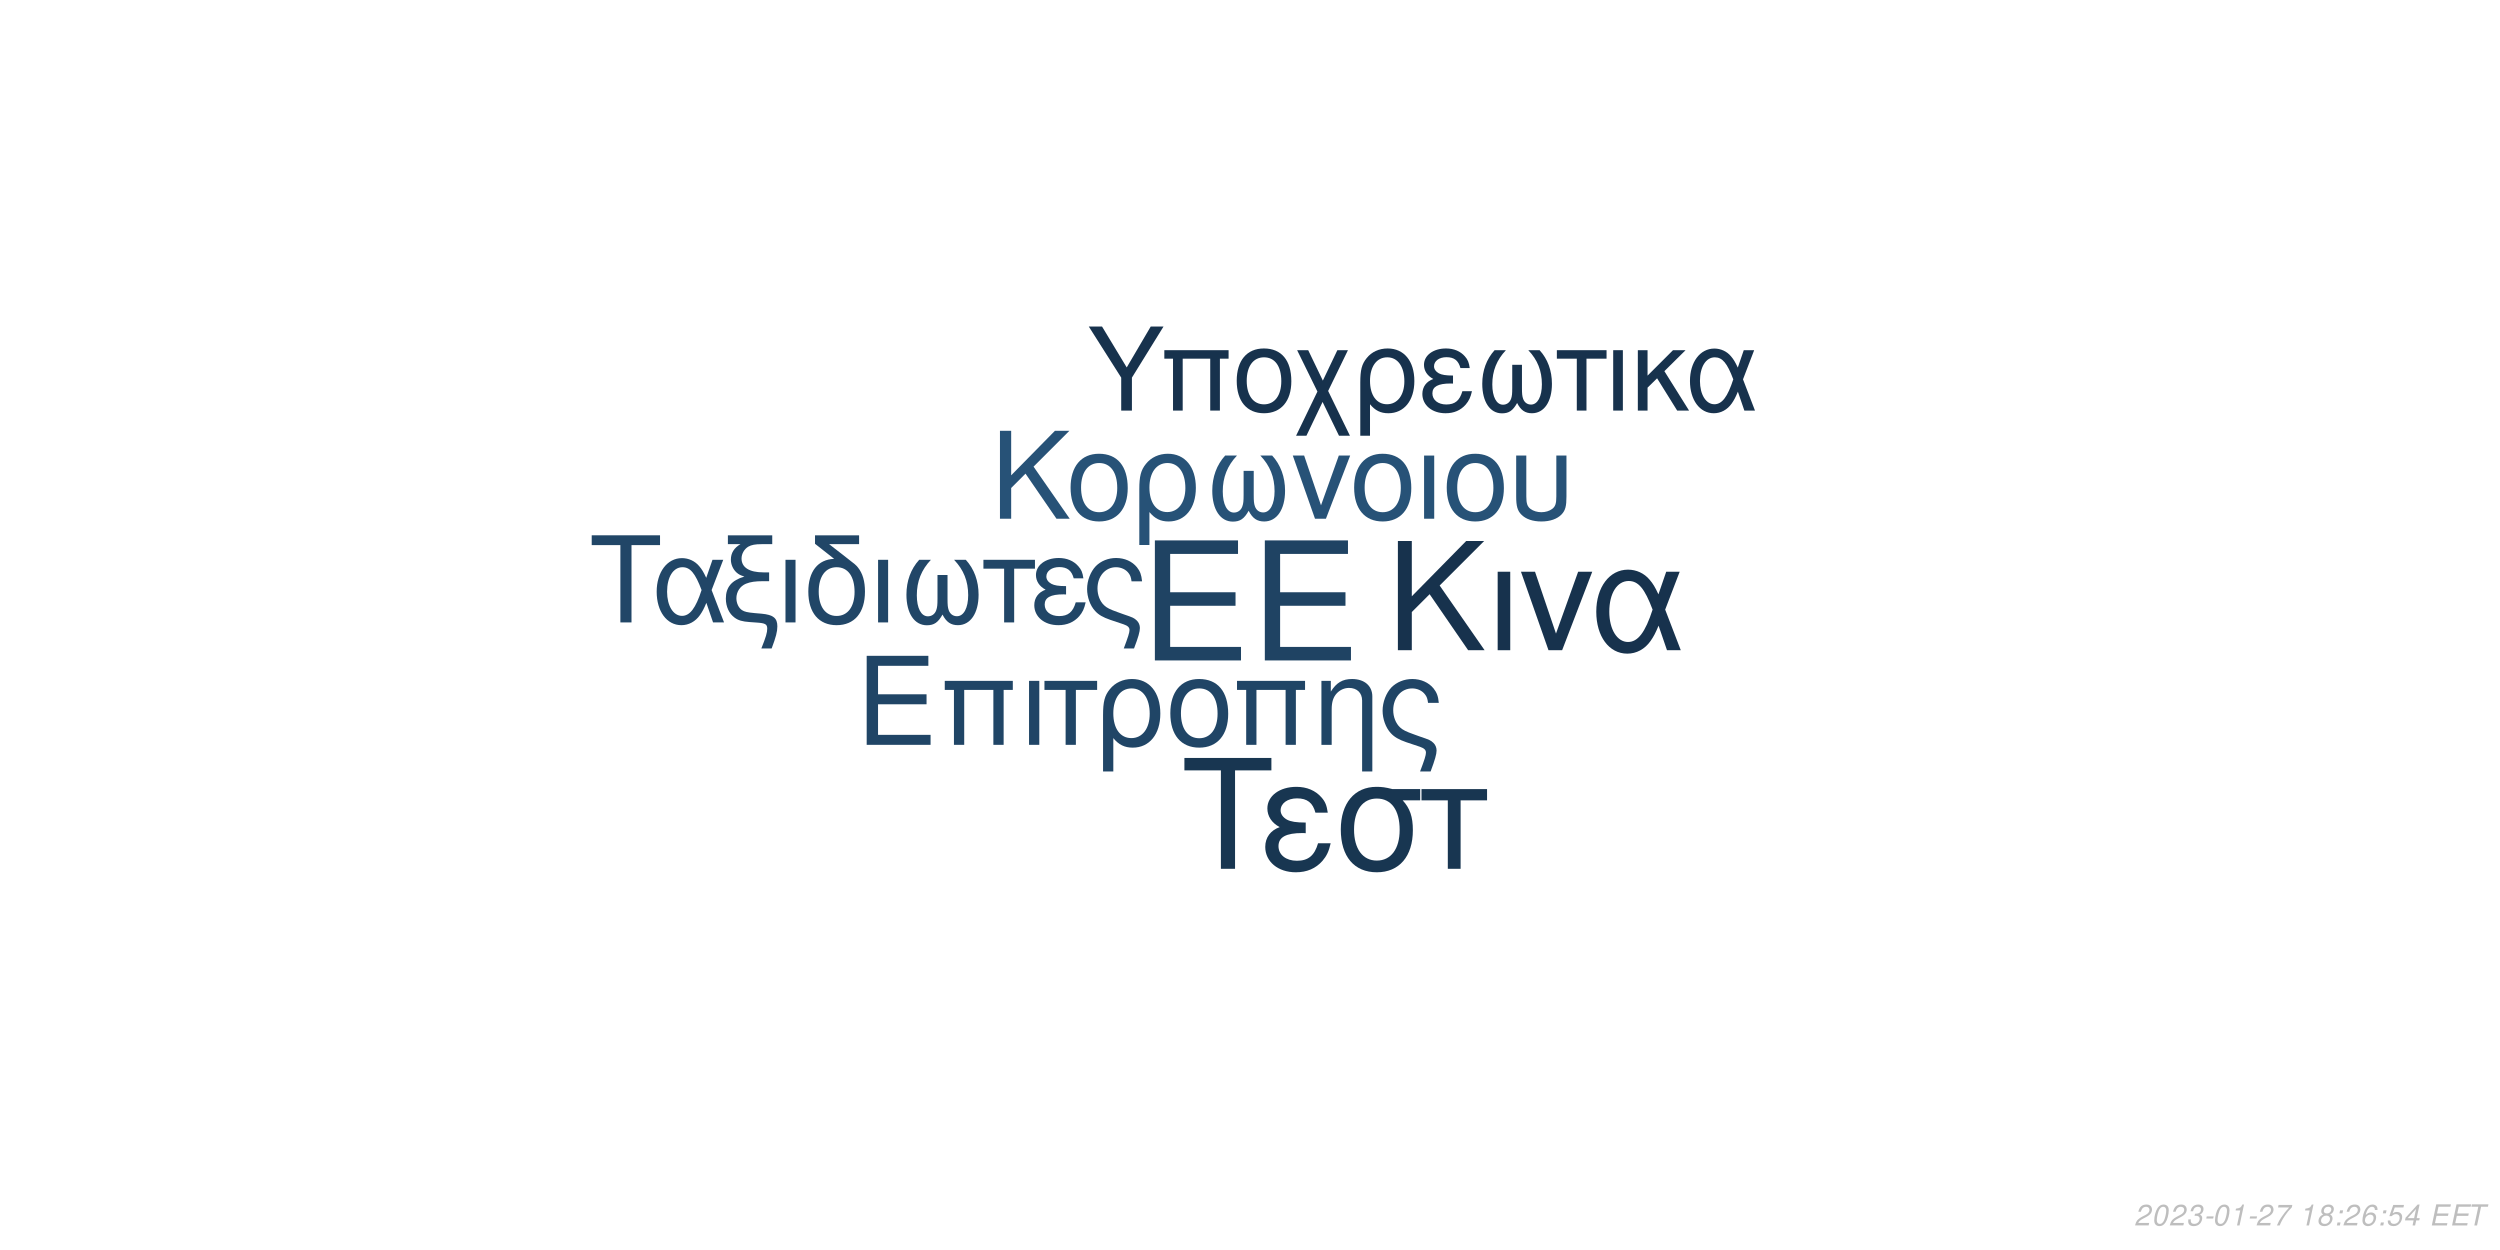
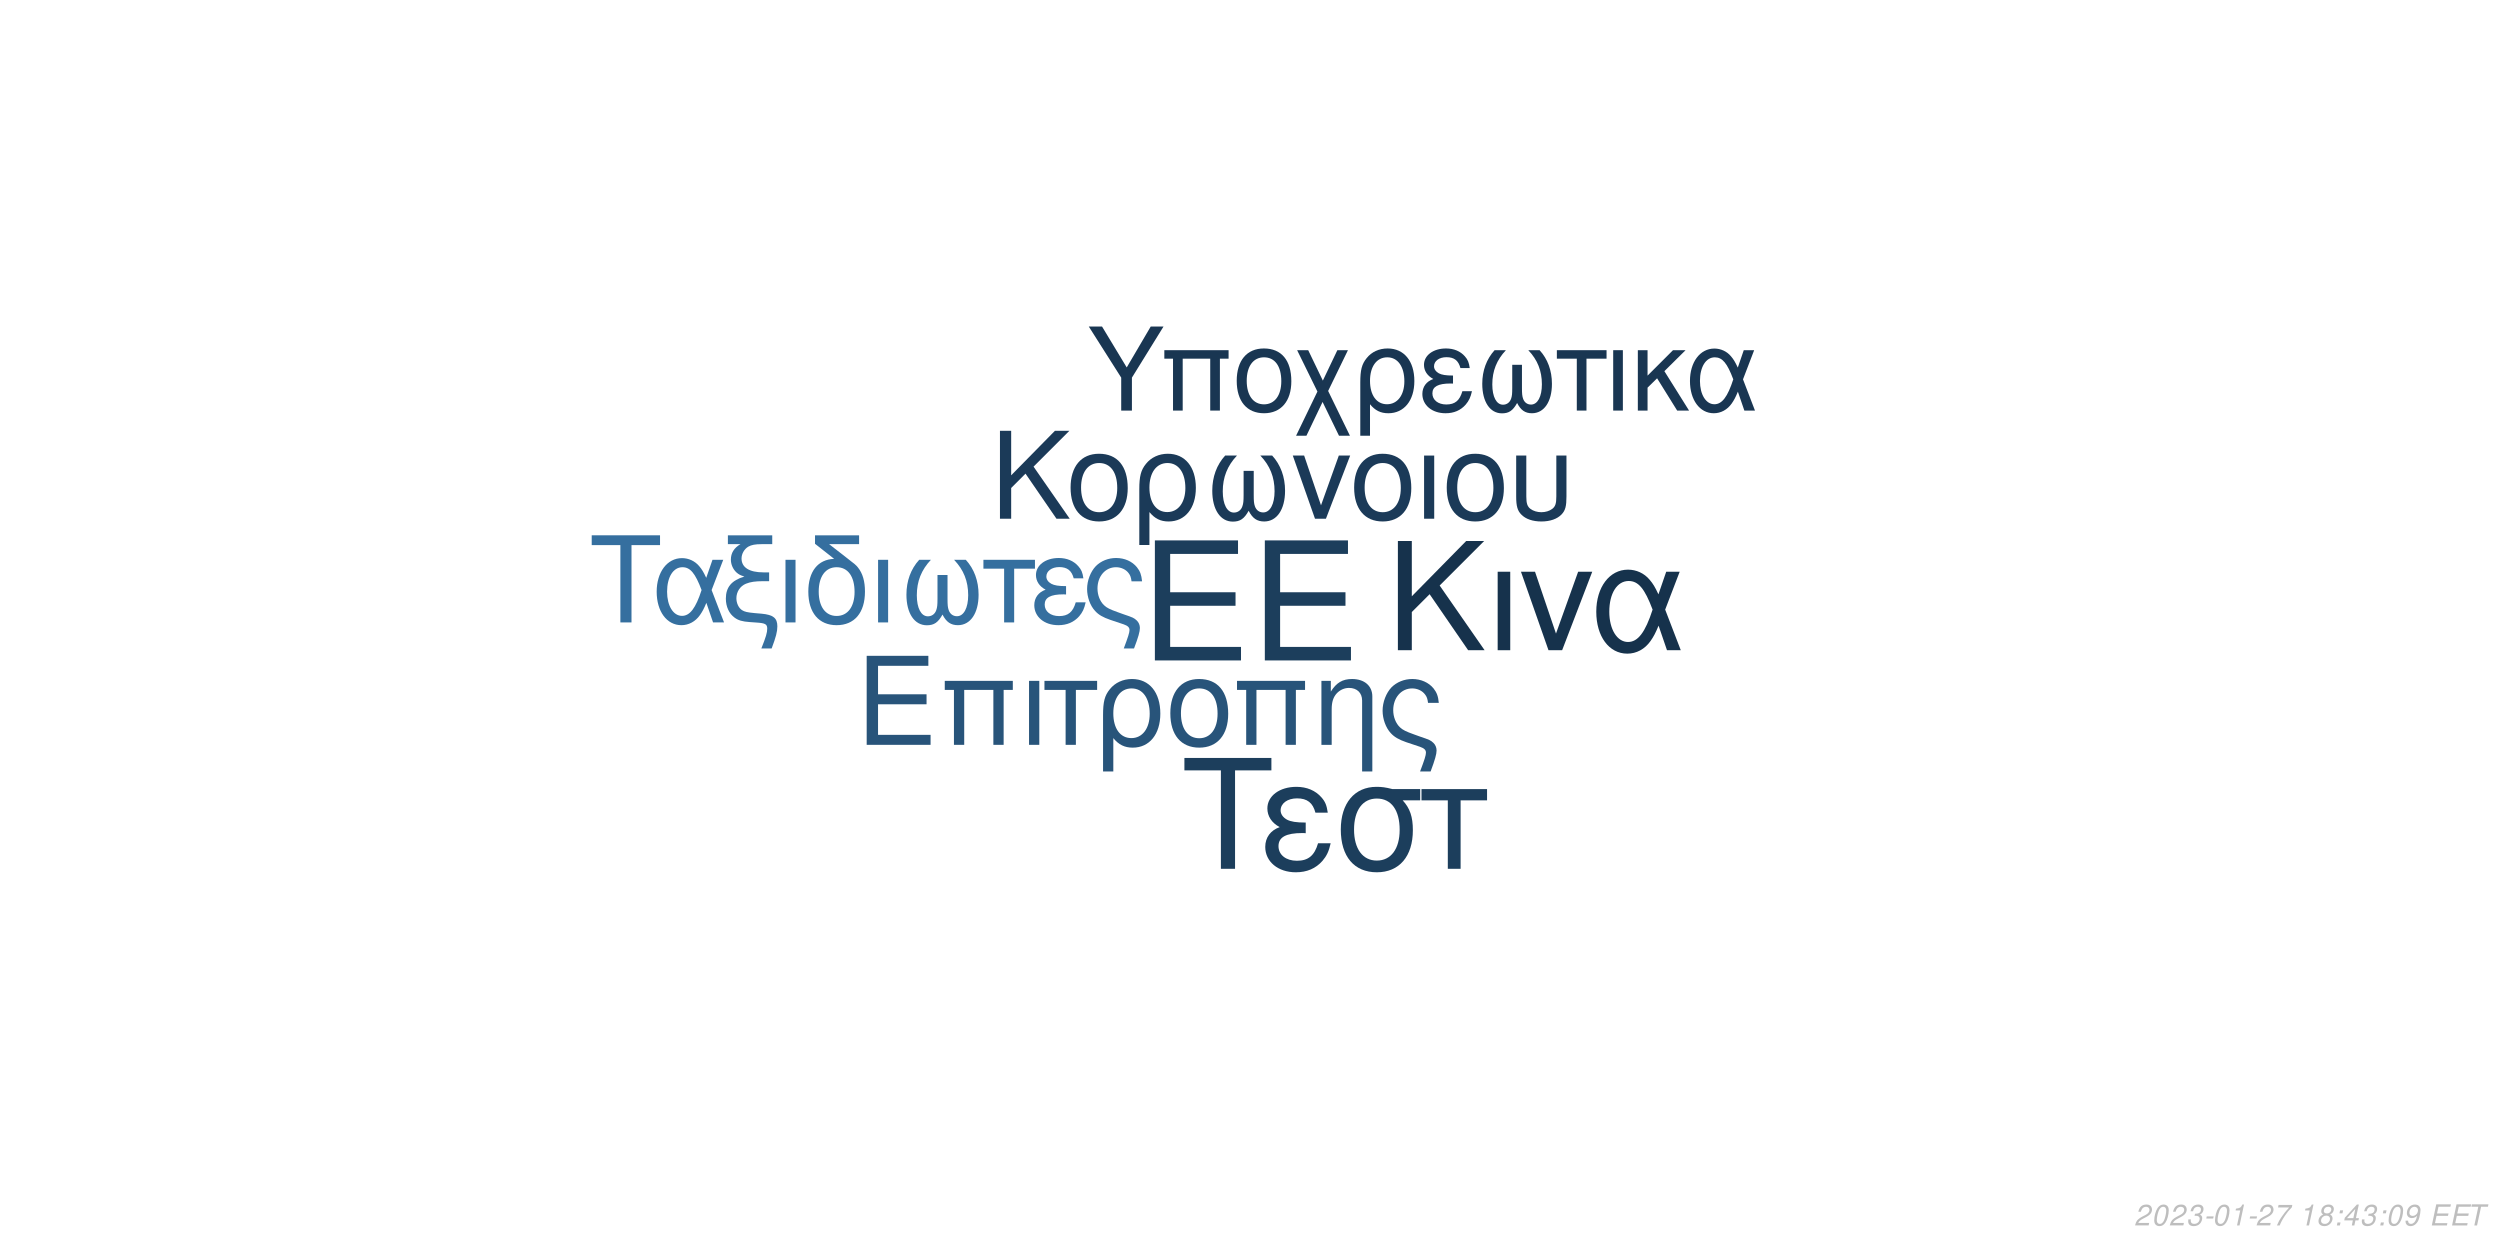
<svg xmlns="http://www.w3.org/2000/svg" xmlns:xlink="http://www.w3.org/1999/xlink" width="864pt" height="432pt" viewBox="0 0 864 432" version="1.1">
  <defs>
    <g>
      <symbol overflow="visible" id="glyph0-0">
        <path style="stroke:none;" d="" />
      </symbol>
      <symbol overflow="visible" id="glyph0-1">
        <path style="stroke:none;" d="M 10.406 -18.891 L 33 -18.891 L 33 -23.562 L 10.406 -23.562 L 10.406 -36.812 L 33.859 -36.812 L 33.859 -41.484 L 5.125 -41.484 L 5.125 0 L 34.891 0 L 34.891 -4.672 L 10.406 -4.672 Z M 10.406 -18.891 " />
      </symbol>
      <symbol overflow="visible" id="glyph1-0">
        <path style="stroke:none;" d="" />
      </symbol>
      <symbol overflow="visible" id="glyph1-1">
        <path style="stroke:none;" d="M 7.719 -14.016 L 24.484 -14.016 L 24.484 -17.469 L 7.719 -17.469 L 7.719 -27.312 L 25.109 -27.312 L 25.109 -30.766 L 3.797 -30.766 L 3.797 0 L 25.875 0 L 25.875 -3.453 L 7.719 -3.453 Z M 7.719 -14.016 " />
      </symbol>
      <symbol overflow="visible" id="glyph1-2">
        <path style="stroke:none;" d="M 26.297 -22.109 L 2.781 -22.109 L 2.781 -18.984 L 5.953 -18.984 L 5.953 0 L 9.5 0 L 9.5 -18.984 L 19.578 -18.984 L 19.578 0 L 23.125 0 L 23.125 -18.984 L 26.297 -18.984 Z M 26.297 -22.109 " />
      </symbol>
      <symbol overflow="visible" id="glyph1-3">
        <path style="stroke:none;" d="M 2.906 0 L 6.453 0 L 6.453 -22.109 L 2.906 -22.109 Z M 2.906 0 " />
      </symbol>
      <symbol overflow="visible" id="glyph1-4">
        <path style="stroke:none;" d="M 6.547 0 L 10.094 0 L 10.094 -18.984 L 17.438 -18.984 L 17.438 -22.109 L -0.766 -22.109 L -0.766 -18.984 L 6.547 -18.984 Z M 6.547 0 " />
      </symbol>
      <symbol overflow="visible" id="glyph1-5">
        <path style="stroke:none;" d="M 2.484 9.203 L 6.031 9.203 L 6.031 -2.328 C 7.891 -0.047 9.922 0.969 12.75 0.969 C 18.531 0.969 22.281 -3.672 22.281 -10.797 C 22.281 -18.141 18.484 -22.75 12.484 -22.75 C 9.375 -22.75 6.625 -21.484 4.812 -19.203 C 3.031 -17.016 2.484 -14.891 2.484 -10.25 Z M 12.359 -19.5 C 16.203 -19.5 18.609 -16.125 18.609 -10.719 C 18.609 -5.656 16.078 -2.328 12.281 -2.328 C 8.438 -2.328 6.031 -5.609 6.031 -10.891 C 6.031 -16.156 8.484 -19.5 12.359 -19.5 Z M 12.359 -19.5 " />
      </symbol>
      <symbol overflow="visible" id="glyph1-6">
        <path style="stroke:none;" d="M 11.688 -22.75 C 5.438 -22.75 1.734 -18.312 1.734 -10.891 C 1.734 -3.422 5.438 0.969 11.734 0.969 C 17.984 0.969 21.734 -3.453 21.734 -10.719 C 21.734 -18.406 18.109 -22.75 11.688 -22.75 Z M 11.734 -19.5 C 15.703 -19.5 18.062 -16.25 18.062 -10.766 C 18.062 -5.531 15.609 -2.281 11.734 -2.281 C 7.812 -2.281 5.406 -5.531 5.406 -10.891 C 5.406 -16.25 7.812 -19.5 11.734 -19.5 Z M 11.734 -19.5 " />
      </symbol>
      <symbol overflow="visible" id="glyph1-7">
        <path style="stroke:none;" d="M 2.953 -22.109 L 2.953 0 L 6.5 0 L 6.5 -12.203 C 6.5 -14.859 7.047 -16.5 8.312 -17.859 C 9.453 -19.031 10.938 -19.672 12.484 -19.672 C 15.234 -19.672 17.016 -17.984 17.016 -15.312 L 17.016 9.203 L 20.547 9.203 L 20.547 -16.719 C 20.547 -20.391 17.812 -22.75 13.547 -22.75 C 10.25 -22.75 8.141 -21.484 6.203 -18.406 L 6.203 -22.109 Z M 2.953 -22.109 " />
      </symbol>
      <symbol overflow="visible" id="glyph1-8">
        <path style="stroke:none;" d="M 17.688 9.203 C 19.203 5.188 19.75 3.203 19.75 1.938 C 19.75 0.922 19.328 -0.047 18.656 -0.672 C 17.641 -1.609 17.469 -1.688 13.891 -2.906 L 11.984 -3.594 C 9.156 -4.594 8.062 -5.156 7.125 -6.031 C 5.656 -7.391 4.766 -9.672 4.766 -11.984 C 4.766 -16.297 7.547 -19.5 11.312 -19.5 C 13.125 -19.5 14.812 -18.703 15.781 -17.391 C 16.375 -16.625 16.625 -15.906 16.797 -14.516 L 20.516 -14.516 C 20.297 -16.844 19.828 -18.062 18.703 -19.5 C 17.016 -21.562 14.344 -22.75 11.359 -22.75 C 8.562 -22.75 6 -21.688 4.172 -19.875 C 2.328 -17.938 1.094 -14.766 1.094 -11.812 C 1.094 -8.953 2.188 -5.906 3.922 -4.047 C 5.156 -2.703 6.672 -1.812 9.25 -0.922 L 14.016 0.672 C 15.484 1.188 16.078 1.766 16.078 2.703 C 16.078 3.594 15.578 5.188 14.047 9.203 Z M 17.688 9.203 " />
      </symbol>
      <symbol overflow="visible" id="glyph2-0">
        <path style="stroke:none;" d="" />
      </symbol>
      <symbol overflow="visible" id="glyph2-1">
        <path style="stroke:none;" d="M 8.906 -13.203 L 15.062 -19.359 L 28.375 0 L 34.062 0 L 18.531 -22.359 L 33.906 -37.734 L 27.688 -37.734 L 8.906 -18.641 L 8.906 -37.734 L 4.094 -37.734 L 4.094 0 L 8.906 0 Z M 8.906 -13.203 " />
      </symbol>
      <symbol overflow="visible" id="glyph2-2">
        <path style="stroke:none;" d="M 3.578 0 L 7.922 0 L 7.922 -27.125 L 3.578 -27.125 Z M 3.578 0 " />
      </symbol>
      <symbol overflow="visible" id="glyph2-3">
        <path style="stroke:none;" d="M 14.859 0 L 25.266 -27.125 L 20.391 -27.125 L 12.734 -5.75 L 5.484 -27.125 L 0.625 -27.125 L 10.141 0 Z M 14.859 0 " />
      </symbol>
      <symbol overflow="visible" id="glyph2-4">
        <path style="stroke:none;" d="M 30.484 -27.125 L 25.828 -27.125 L 23.141 -19.312 C 21.953 -21.844 21.281 -22.984 20.078 -24.375 C 18.219 -26.609 15.484 -27.844 12.625 -27.844 C 6.219 -27.844 1.656 -21.797 1.656 -13.297 C 1.656 -4.766 6.062 1.188 12.375 1.188 C 15.531 1.188 18.422 -0.359 20.391 -3.156 C 21.484 -4.703 22.109 -5.906 23.188 -8.484 L 26.094 0 L 30.859 0 L 25.469 -14.031 Z M 21.125 -14.031 C 18.578 -6.156 16.047 -2.844 12.625 -2.844 C 8.859 -2.844 6.156 -7.203 6.156 -13.297 C 6.156 -19.672 8.859 -23.922 12.844 -23.922 C 16.203 -23.922 18.375 -21.328 21.125 -14.031 Z M 21.125 -14.031 " />
      </symbol>
      <symbol overflow="visible" id="glyph3-0">
        <path style="stroke:none;" d="" />
      </symbol>
      <symbol overflow="visible" id="glyph3-1">
        <path style="stroke:none;" d="M 7.172 -10.625 L 12.125 -15.578 L 22.828 0 L 27.406 0 L 14.906 -18 L 27.281 -30.375 L 22.281 -30.375 L 7.172 -15 L 7.172 -30.375 L 3.297 -30.375 L 3.297 0 L 7.172 0 Z M 7.172 -10.625 " />
      </symbol>
      <symbol overflow="visible" id="glyph3-2">
        <path style="stroke:none;" d="M 11.531 -22.453 C 5.375 -22.453 1.703 -18.078 1.703 -10.75 C 1.703 -3.375 5.375 0.953 11.578 0.953 C 17.75 0.953 21.453 -3.422 21.453 -10.578 C 21.453 -18.156 17.875 -22.453 11.531 -22.453 Z M 11.578 -19.25 C 15.5 -19.25 17.828 -16.031 17.828 -10.625 C 17.828 -5.453 15.406 -2.25 11.578 -2.25 C 7.703 -2.25 5.328 -5.453 5.328 -10.75 C 5.328 -16.031 7.703 -19.25 11.578 -19.25 Z M 11.578 -19.25 " />
      </symbol>
      <symbol overflow="visible" id="glyph3-3">
        <path style="stroke:none;" d="M 2.453 9.078 L 5.953 9.078 L 5.953 -2.297 C 7.797 -0.047 9.797 0.953 12.578 0.953 C 18.281 0.953 22 -3.625 22 -10.656 C 22 -17.906 18.25 -22.453 12.328 -22.453 C 9.25 -22.453 6.547 -21.203 4.75 -18.953 C 3 -16.781 2.453 -14.703 2.453 -10.125 Z M 12.203 -19.25 C 16 -19.25 18.375 -15.906 18.375 -10.578 C 18.375 -5.578 15.875 -2.297 12.125 -2.297 C 8.328 -2.297 5.953 -5.547 5.953 -10.75 C 5.953 -15.953 8.375 -19.25 12.203 -19.25 Z M 12.203 -19.25 " />
      </symbol>
      <symbol overflow="visible" id="glyph3-4">
        <path style="stroke:none;" d="M 14.5 -16.531 L 14.5 -8.203 C 14.5 -6.047 14.406 -5.25 14.078 -4.297 C 13.625 -2.922 12.5 -2.125 11.156 -2.125 C 8.797 -2.125 7.297 -4.953 7.297 -9.453 C 7.297 -14.328 8.875 -18.281 12.203 -21.828 L 8.125 -21.828 C 5.203 -18.625 3.672 -14.453 3.672 -9.672 C 3.672 -3.172 6.453 1 10.781 1 C 13.281 1 14.703 0.047 16.25 -2.75 C 17.578 -0.125 19.156 0.953 21.625 0.953 C 26 0.953 28.828 -3.203 28.828 -9.672 C 28.828 -14.453 27.281 -18.656 24.375 -21.828 L 20.281 -21.828 C 23.625 -18.328 25.203 -14.375 25.203 -9.5 C 25.203 -5.047 23.656 -2.172 21.281 -2.172 C 19.906 -2.172 18.875 -2.953 18.406 -4.297 C 18.078 -5.25 18 -6.078 18 -8.203 L 18 -16.531 Z M 14.5 -16.531 " />
      </symbol>
      <symbol overflow="visible" id="glyph3-5">
        <path style="stroke:none;" d="M 11.953 0 L 20.328 -21.828 L 16.406 -21.828 L 10.25 -4.625 L 4.422 -21.828 L 0.5 -21.828 L 8.172 0 Z M 11.953 0 " />
      </symbol>
      <symbol overflow="visible" id="glyph3-6">
        <path style="stroke:none;" d="M 2.875 0 L 6.375 0 L 6.375 -21.828 L 2.875 -21.828 Z M 2.875 0 " />
      </symbol>
      <symbol overflow="visible" id="glyph3-7">
        <path style="stroke:none;" d="M 2.703 -21.828 L 2.703 -7.703 C 2.703 -4.297 3.172 -2.75 4.5 -1.422 C 6 0.125 8.453 0.953 11.406 0.953 C 14.453 0.953 16.906 0.078 18.406 -1.5 C 19.703 -2.875 20.078 -4.328 20.078 -7.703 L 20.078 -21.828 L 16.578 -21.828 L 16.578 -7.703 C 16.578 -5.25 16.25 -4.203 15.125 -3.375 C 14.203 -2.672 12.828 -2.25 11.406 -2.25 C 10 -2.25 8.625 -2.672 7.672 -3.375 C 6.578 -4.172 6.203 -5.25 6.203 -7.703 L 6.203 -21.828 Z M 2.703 -21.828 " />
      </symbol>
      <symbol overflow="visible" id="glyph4-0">
        <path style="stroke:none;" d="" />
      </symbol>
      <symbol overflow="visible" id="glyph4-1">
        <path style="stroke:none;" d="M 14.625 -26.719 L 24.484 -26.719 L 24.484 -30.109 L 0.875 -30.109 L 0.875 -26.719 L 10.781 -26.719 L 10.781 0 L 14.625 0 Z M 14.625 -26.719 " />
      </symbol>
      <symbol overflow="visible" id="glyph4-2">
        <path style="stroke:none;" d="M 24.328 -21.641 L 20.609 -21.641 L 18.453 -15.406 C 17.516 -17.422 16.969 -18.328 16.016 -19.453 C 14.531 -21.234 12.344 -22.219 10.078 -22.219 C 4.953 -22.219 1.328 -17.391 1.328 -10.609 C 1.328 -3.797 4.828 0.953 9.875 0.953 C 12.391 0.953 14.703 -0.297 16.266 -2.516 C 17.141 -3.766 17.641 -4.703 18.5 -6.766 L 20.812 0 L 24.609 0 L 20.312 -11.188 Z M 16.844 -11.188 C 14.828 -4.922 12.797 -2.266 10.078 -2.266 C 7.062 -2.266 4.922 -5.734 4.922 -10.609 C 4.922 -15.688 7.062 -19.078 10.234 -19.078 C 12.922 -19.078 14.656 -17.016 16.844 -11.188 Z M 16.844 -11.188 " />
      </symbol>
      <symbol overflow="visible" id="glyph4-3">
        <path style="stroke:none;" d="M 1.938 -27.047 L 6.281 -27.047 C 4.094 -25.766 2.969 -24 2.969 -21.719 C 2.969 -20.078 3.672 -18.422 4.875 -17.297 C 5.656 -16.594 6.281 -16.266 7.641 -15.859 C 3.219 -14.531 1.234 -12.188 1.234 -8.219 C 1.234 -5.453 2.359 -3.016 4.25 -1.656 C 5.531 -0.703 6.938 -0.297 9.453 -0.125 L 11.859 0.047 C 14.906 0.25 15.531 0.625 15.531 2.188 C 15.531 3.516 15.078 5.078 13.5 9 L 17.062 9 C 18.547 5.031 19.031 3.219 19.031 1.359 C 19.031 -1.484 17.641 -2.641 13.594 -3.016 L 11.234 -3.219 C 8.594 -3.469 7.719 -3.672 6.812 -4.25 C 5.656 -5 4.875 -6.656 4.875 -8.344 C 4.875 -10.578 6.156 -12.547 8.172 -13.375 C 9.703 -14 11.391 -14.25 14.078 -14.25 L 16.188 -14.25 L 16.188 -17.297 L 14.203 -17.297 C 9.328 -17.297 6.656 -19 6.656 -22.094 C 6.656 -23.703 7.594 -25.359 9 -26.188 C 10.078 -26.797 11.391 -27.047 13.594 -27.047 L 17.266 -27.047 L 17.266 -30.109 L 1.938 -30.109 Z M 1.938 -27.047 " />
      </symbol>
      <symbol overflow="visible" id="glyph4-4">
        <path style="stroke:none;" d="M 2.844 0 L 6.312 0 L 6.312 -21.641 L 2.844 -21.641 Z M 2.844 0 " />
      </symbol>
      <symbol overflow="visible" id="glyph4-5">
        <path style="stroke:none;" d="M 10.656 -21.969 C 5.031 -21.766 1.734 -17.594 1.734 -10.656 C 1.734 -3.344 5.375 0.953 11.516 0.953 C 17.672 0.953 21.312 -3.344 21.312 -10.656 C 21.312 -14.203 20.531 -16.938 18.875 -19 C 18.172 -19.859 17.922 -20.078 15.031 -22.297 L 8.922 -27.047 L 19.281 -27.047 L 19.281 -30.109 L 4.047 -30.109 L 4.047 -27.172 Z M 11.516 -19.078 C 15.406 -19.078 17.719 -15.906 17.719 -10.531 C 17.719 -5.406 15.328 -2.234 11.516 -2.234 C 7.688 -2.234 5.328 -5.406 5.328 -10.656 C 5.328 -15.906 7.688 -19.078 11.516 -19.078 Z M 11.516 -19.078 " />
      </symbol>
      <symbol overflow="visible" id="glyph4-6">
        <path style="stroke:none;" d="M 14.375 -16.391 L 14.375 -8.141 C 14.375 -5.984 14.281 -5.203 13.953 -4.25 C 13.5 -2.891 12.391 -2.109 11.062 -2.109 C 8.719 -2.109 7.234 -4.922 7.234 -9.375 C 7.234 -14.203 8.797 -18.125 12.094 -21.641 L 8.047 -21.641 C 5.156 -18.453 3.641 -14.328 3.641 -9.578 C 3.641 -3.141 6.406 0.984 10.703 0.984 C 13.172 0.984 14.578 0.047 16.109 -2.719 C 17.422 -0.125 19 0.953 21.438 0.953 C 25.766 0.953 28.578 -3.188 28.578 -9.578 C 28.578 -14.328 27.047 -18.5 24.156 -21.641 L 20.109 -21.641 C 23.422 -18.172 24.984 -14.25 24.984 -9.422 C 24.984 -5 23.453 -2.141 21.109 -2.141 C 19.734 -2.141 18.703 -2.938 18.25 -4.25 C 17.922 -5.203 17.844 -6.031 17.844 -8.141 L 17.844 -16.391 Z M 14.375 -16.391 " />
      </symbol>
      <symbol overflow="visible" id="glyph4-7">
        <path style="stroke:none;" d="M 6.406 0 L 9.875 0 L 9.875 -18.578 L 17.062 -18.578 L 17.062 -21.641 L -0.75 -21.641 L -0.75 -18.578 L 6.406 -18.578 Z M 6.406 0 " />
      </symbol>
      <symbol overflow="visible" id="glyph4-8">
        <path style="stroke:none;" d="M 11.812 -12.547 C 9.203 -12.547 7.766 -12.797 6.734 -13.344 C 5.609 -13.953 5 -14.859 5 -15.859 C 5 -17.75 6.859 -19.125 9.453 -19.125 C 12.219 -19.125 13.75 -17.922 14.453 -15.234 L 17.797 -15.234 C 17.516 -17.266 17.094 -18.25 16.062 -19.406 C 14.453 -21.266 12.094 -22.266 9.297 -22.266 C 4.703 -22.266 1.406 -19.781 1.406 -16.391 C 1.406 -14.281 2.562 -12.469 4.75 -11.312 C 2.266 -10.453 0.828 -8.5 0.828 -5.953 C 0.828 -1.938 4.297 0.953 9.125 0.953 C 12.141 0.953 14.531 -0.078 16.359 -2.141 C 17.516 -3.516 18.094 -4.703 18.578 -6.938 L 15.156 -6.938 C 14.203 -3.594 12.516 -2.188 9.422 -2.188 C 6.438 -2.188 4.422 -3.797 4.422 -6.156 C 4.422 -8.594 6.438 -9.703 10.938 -9.703 C 11.062 -9.703 11.438 -9.703 11.812 -9.656 Z M 11.812 -12.547 " />
      </symbol>
      <symbol overflow="visible" id="glyph4-9">
        <path style="stroke:none;" d="M 17.297 9 C 18.797 5.078 19.328 3.141 19.328 1.906 C 19.328 0.906 18.906 -0.047 18.25 -0.656 C 17.266 -1.562 17.094 -1.656 13.594 -2.844 L 11.734 -3.516 C 8.969 -4.5 7.891 -5.031 6.984 -5.906 C 5.531 -7.234 4.672 -9.453 4.672 -11.734 C 4.672 -15.938 7.391 -19.078 11.062 -19.078 C 12.844 -19.078 14.5 -18.297 15.438 -17.016 C 16.016 -16.266 16.266 -15.562 16.438 -14.203 L 20.078 -14.203 C 19.859 -16.484 19.406 -17.672 18.297 -19.078 C 16.641 -21.109 14.047 -22.266 11.109 -22.266 C 8.391 -22.266 5.859 -21.234 4.094 -19.453 C 2.266 -17.547 1.078 -14.453 1.078 -11.562 C 1.078 -8.75 2.141 -5.781 3.844 -3.969 C 5.031 -2.641 6.531 -1.781 9.047 -0.906 L 13.703 0.656 C 15.156 1.156 15.734 1.734 15.734 2.641 C 15.734 3.516 15.234 5.078 13.75 9 Z M 17.297 9 " />
      </symbol>
      <symbol overflow="visible" id="glyph5-0">
        <path style="stroke:none;" d="" />
      </symbol>
      <symbol overflow="visible" id="glyph5-1">
        <path style="stroke:none;" d="M 18.609 -34.016 L 31.172 -34.016 L 31.172 -38.312 L 1.109 -38.312 L 1.109 -34.016 L 13.719 -34.016 L 13.719 0 L 18.609 0 Z M 18.609 -34.016 " />
      </symbol>
      <symbol overflow="visible" id="glyph5-2">
        <path style="stroke:none;" d="M 15.031 -15.984 C 11.719 -15.984 9.875 -16.297 8.562 -16.984 C 7.156 -17.766 6.359 -18.922 6.359 -20.188 C 6.359 -22.609 8.719 -24.344 12.031 -24.344 C 15.562 -24.344 17.5 -22.812 18.391 -19.391 L 22.656 -19.391 C 22.281 -21.969 21.766 -23.234 20.453 -24.703 C 18.391 -27.062 15.406 -28.328 11.828 -28.328 C 5.984 -28.328 1.781 -25.172 1.781 -20.875 C 1.781 -18.188 3.266 -15.875 6.047 -14.406 C 2.891 -13.297 1.047 -10.828 1.047 -7.562 C 1.047 -2.469 5.469 1.203 11.609 1.203 C 15.453 1.203 18.5 -0.109 20.812 -2.734 C 22.281 -4.469 23.016 -5.984 23.656 -8.828 L 19.297 -8.828 C 18.078 -4.578 15.922 -2.781 11.984 -2.781 C 8.203 -2.781 5.625 -4.828 5.625 -7.828 C 5.625 -10.938 8.203 -12.359 13.922 -12.359 C 14.094 -12.359 14.562 -12.359 15.031 -12.297 Z M 15.031 -15.984 " />
      </symbol>
      <symbol overflow="visible" id="glyph5-3">
        <path style="stroke:none;" d="M 30.594 -27.547 L 21.031 -27.547 C 18.547 -28.172 17.344 -28.328 15.5 -28.328 C 7.891 -28.328 3.156 -22.656 3.156 -13.562 C 3.156 -4.25 7.781 1.203 15.609 1.203 C 23.391 1.203 28.062 -4.312 28.062 -13.344 C 28.062 -17.969 27.062 -20.922 24.547 -23.656 L 30.594 -23.656 Z M 15.609 -24.281 C 20.609 -24.281 23.5 -20.297 23.5 -13.453 C 23.5 -6.891 20.5 -2.844 15.609 -2.844 C 10.719 -2.844 7.734 -6.891 7.734 -13.562 C 7.734 -20.234 10.719 -24.281 15.609 -24.281 Z M 15.609 -24.281 " />
      </symbol>
      <symbol overflow="visible" id="glyph5-4">
        <path style="stroke:none;" d="M 8.141 0 L 12.562 0 L 12.562 -23.656 L 21.703 -23.656 L 21.703 -27.547 L -0.953 -27.547 L -0.953 -23.656 L 8.141 -23.656 Z M 8.141 0 " />
      </symbol>
      <symbol overflow="visible" id="glyph6-0">
        <path style="stroke:none;" d="" />
      </symbol>
      <symbol overflow="visible" id="glyph6-1">
        <path style="stroke:none;" d="M 15.422 -11.391 L 26.344 -29.047 L 21.922 -29.047 L 13.625 -14.906 L 5.094 -29.047 L 0.516 -29.047 L 11.719 -11.391 L 11.719 0 L 15.422 0 Z M 15.422 -11.391 " />
      </symbol>
      <symbol overflow="visible" id="glyph6-2">
        <path style="stroke:none;" d="M 24.828 -20.875 L 2.625 -20.875 L 2.625 -17.938 L 5.625 -17.938 L 5.625 0 L 8.969 0 L 8.969 -17.938 L 18.484 -17.938 L 18.484 0 L 21.828 0 L 21.828 -17.938 L 24.828 -17.938 Z M 24.828 -20.875 " />
      </symbol>
      <symbol overflow="visible" id="glyph6-3">
        <path style="stroke:none;" d="M 11.031 -21.469 C 5.141 -21.469 1.641 -17.297 1.641 -10.281 C 1.641 -3.234 5.141 0.922 11.078 0.922 C 16.969 0.922 20.516 -3.266 20.516 -10.125 C 20.516 -17.375 17.094 -21.469 11.031 -21.469 Z M 11.078 -18.406 C 14.828 -18.406 17.047 -15.344 17.047 -10.156 C 17.047 -5.219 14.75 -2.156 11.078 -2.156 C 7.375 -2.156 5.094 -5.219 5.094 -10.281 C 5.094 -15.344 7.375 -18.406 11.078 -18.406 Z M 11.078 -18.406 " />
      </symbol>
      <symbol overflow="visible" id="glyph6-4">
        <path style="stroke:none;" d="M 10.406 -10.359 L 5.344 -20.875 L 1.516 -20.875 L 8.531 -6.578 L 1.156 8.688 L 4.734 8.688 L 10.312 -2.984 L 15.984 8.688 L 19.766 8.688 L 12.234 -6.781 L 19.078 -20.875 L 15.422 -20.875 Z M 10.406 -10.359 " />
      </symbol>
      <symbol overflow="visible" id="glyph6-5">
        <path style="stroke:none;" d="M 2.344 8.688 L 5.703 8.688 L 5.703 -2.188 C 7.453 -0.047 9.359 0.922 12.031 0.922 C 17.484 0.922 21.031 -3.469 21.031 -10.203 C 21.031 -17.141 17.453 -21.469 11.797 -21.469 C 8.844 -21.469 6.25 -20.281 4.547 -18.125 C 2.875 -16.062 2.344 -14.062 2.344 -9.688 Z M 11.672 -18.406 C 15.297 -18.406 17.578 -15.219 17.578 -10.125 C 17.578 -5.344 15.188 -2.188 11.594 -2.188 C 7.969 -2.188 5.703 -5.297 5.703 -10.281 C 5.703 -15.266 8.016 -18.406 11.672 -18.406 Z M 11.672 -18.406 " />
      </symbol>
      <symbol overflow="visible" id="glyph6-6">
        <path style="stroke:none;" d="M 11.391 -12.109 C 8.891 -12.109 7.484 -12.359 6.5 -12.875 C 5.422 -13.469 4.828 -14.344 4.828 -15.297 C 4.828 -17.141 6.609 -18.453 9.125 -18.453 C 11.797 -18.453 13.266 -17.297 13.953 -14.703 L 17.172 -14.703 C 16.891 -16.656 16.5 -17.609 15.5 -18.734 C 13.953 -20.516 11.672 -21.469 8.969 -21.469 C 4.547 -21.469 1.359 -19.078 1.359 -15.812 C 1.359 -13.781 2.469 -12.031 4.578 -10.922 C 2.188 -10.078 0.797 -8.203 0.797 -5.734 C 0.797 -1.875 4.141 0.922 8.812 0.922 C 11.719 0.922 14.031 -0.078 15.781 -2.078 C 16.891 -3.391 17.453 -4.547 17.938 -6.688 L 14.625 -6.688 C 13.703 -3.469 12.078 -2.109 9.078 -2.109 C 6.219 -2.109 4.266 -3.672 4.266 -5.938 C 4.266 -8.281 6.219 -9.359 10.562 -9.359 C 10.672 -9.359 11.031 -9.359 11.391 -9.328 Z M 11.391 -12.109 " />
      </symbol>
      <symbol overflow="visible" id="glyph6-7">
        <path style="stroke:none;" d="M 13.859 -15.812 L 13.859 -7.844 C 13.859 -5.781 13.781 -5.016 13.469 -4.109 C 13.031 -2.797 11.953 -2.031 10.672 -2.031 C 8.406 -2.031 6.969 -4.734 6.969 -9.047 C 6.969 -13.703 8.484 -17.484 11.672 -20.875 L 7.766 -20.875 C 4.984 -17.812 3.5 -13.828 3.5 -9.25 C 3.5 -3.031 6.172 0.953 10.312 0.953 C 12.703 0.953 14.062 0.047 15.547 -2.625 C 16.812 -0.125 18.328 0.922 20.672 0.922 C 24.859 0.922 27.578 -3.062 27.578 -9.25 C 27.578 -13.828 26.094 -17.844 23.312 -20.875 L 19.406 -20.875 C 22.594 -17.531 24.109 -13.75 24.109 -9.078 C 24.109 -4.828 22.625 -2.078 20.359 -2.078 C 19.047 -2.078 18.047 -2.828 17.609 -4.109 C 17.297 -5.016 17.219 -5.812 17.219 -7.844 L 17.219 -15.812 Z M 13.859 -15.812 " />
      </symbol>
      <symbol overflow="visible" id="glyph6-8">
        <path style="stroke:none;" d="M 6.172 0 L 9.516 0 L 9.516 -17.938 L 16.453 -17.938 L 16.453 -20.875 L -0.719 -20.875 L -0.719 -17.938 L 6.172 -17.938 Z M 6.172 0 " />
      </symbol>
      <symbol overflow="visible" id="glyph6-9">
        <path style="stroke:none;" d="M 2.75 0 L 6.094 0 L 6.094 -20.875 L 2.75 -20.875 Z M 2.75 0 " />
      </symbol>
      <symbol overflow="visible" id="glyph6-10">
        <path style="stroke:none;" d="M 5.625 -12.078 L 5.625 -20.875 L 2.266 -20.875 L 2.266 0 L 5.625 0 L 5.625 -7.922 L 8.922 -11.156 L 15.859 0 L 19.969 0 L 11.438 -13.625 L 18.766 -20.875 L 14.422 -20.875 Z M 5.625 -12.078 " />
      </symbol>
      <symbol overflow="visible" id="glyph6-11">
        <path style="stroke:none;" d="M 23.469 -20.875 L 19.875 -20.875 L 17.812 -14.859 C 16.891 -16.812 16.375 -17.688 15.453 -18.766 C 14.031 -20.484 11.906 -21.438 9.719 -21.438 C 4.781 -21.438 1.281 -16.781 1.281 -10.234 C 1.281 -3.672 4.656 0.922 9.516 0.922 C 11.953 0.922 14.188 -0.281 15.703 -2.438 C 16.531 -3.625 17.016 -4.547 17.844 -6.531 L 20.078 0 L 23.75 0 L 19.609 -10.797 Z M 16.25 -10.797 C 14.297 -4.734 12.359 -2.188 9.719 -2.188 C 6.812 -2.188 4.734 -5.531 4.734 -10.234 C 4.734 -15.141 6.812 -18.406 9.875 -18.406 C 12.469 -18.406 14.141 -16.422 16.25 -10.797 Z M 16.25 -10.797 " />
      </symbol>
      <symbol overflow="visible" id="glyph7-0">
        <path style="stroke:none;" d="" />
      </symbol>
      <symbol overflow="visible" id="glyph7-1">
        <path style="stroke:none;" d="M 5.234 -0.875 L 1.469 -0.875 C 1.625 -1.359 2.188 -1.875 3.109 -2.344 L 4.234 -2.938 C 5.125 -3.406 5.656 -3.875 5.969 -4.484 C 6.125 -4.797 6.219 -5.156 6.219 -5.484 C 6.219 -6.266 5.781 -6.906 5.109 -7.125 C 4.859 -7.188 4.594 -7.234 4.312 -7.234 C 2.766 -7.234 1.891 -6.453 1.484 -4.734 L 2.375 -4.734 C 2.484 -5.188 2.609 -5.484 2.797 -5.75 C 3.094 -6.203 3.609 -6.453 4.188 -6.453 C 4.891 -6.453 5.344 -6.031 5.344 -5.375 C 5.344 -4.703 4.859 -4.094 4.016 -3.656 L 2.984 -3.125 C 2.125 -2.688 1.453 -2.188 1.062 -1.703 C 0.766 -1.312 0.656 -1.047 0.344 -0.016 L 5.047 -0.016 Z M 5.234 -0.875 " />
      </symbol>
      <symbol overflow="visible" id="glyph7-2">
        <path style="stroke:none;" d="M 4.203 -7.234 C 3.375 -7.234 2.688 -6.812 2.125 -5.984 C 1.484 -5.047 0.984 -3.188 0.984 -1.734 C 0.984 -1.109 1.172 -0.562 1.484 -0.266 C 1.797 0.047 2.281 0.234 2.766 0.234 C 3.625 0.234 4.281 -0.156 4.859 -1.016 C 5.516 -1.953 6 -3.797 6 -5.266 C 6 -6.172 5.688 -6.766 5.047 -7.062 C 4.781 -7.188 4.516 -7.234 4.203 -7.234 Z M 4.094 -6.453 C 4.547 -6.453 4.875 -6.234 5.016 -5.797 C 5.094 -5.594 5.125 -5.406 5.125 -5.156 C 5.125 -4.375 4.906 -3.203 4.562 -2.234 C 4.312 -1.484 3.938 -0.953 3.5 -0.688 C 3.312 -0.594 3.125 -0.547 2.875 -0.547 C 2.438 -0.547 2.109 -0.781 1.969 -1.203 C 1.906 -1.406 1.875 -1.594 1.875 -1.828 C 1.875 -2.656 2.078 -3.75 2.422 -4.766 C 2.688 -5.547 3.031 -6.047 3.484 -6.312 C 3.656 -6.406 3.859 -6.453 4.094 -6.453 Z M 4.094 -6.453 " />
      </symbol>
      <symbol overflow="visible" id="glyph7-3">
        <path style="stroke:none;" d="M 2.922 -3.312 C 3.125 -3.344 3.234 -3.344 3.375 -3.344 C 4.125 -3.344 4.594 -3.062 4.672 -2.547 C 4.688 -2.516 4.688 -2.453 4.688 -2.406 C 4.688 -1.312 3.906 -0.547 2.781 -0.547 C 2.109 -0.547 1.688 -0.875 1.609 -1.438 C 1.594 -1.484 1.594 -1.516 1.594 -1.562 C 1.594 -1.719 1.609 -1.844 1.656 -2.094 L 0.766 -2.094 C 0.734 -1.797 0.719 -1.641 0.719 -1.469 C 0.719 -0.375 1.406 0.234 2.641 0.234 C 3.547 0.234 4.297 -0.078 4.812 -0.656 C 5.266 -1.156 5.562 -1.875 5.562 -2.547 C 5.562 -3.125 5.344 -3.453 4.797 -3.734 C 5.641 -4.234 6.016 -4.844 6.016 -5.734 C 6.016 -6.406 5.625 -6.922 4.984 -7.125 C 4.734 -7.188 4.484 -7.234 4.203 -7.234 C 3.375 -7.234 2.672 -6.938 2.188 -6.375 C 1.891 -6.031 1.703 -5.641 1.516 -4.906 L 2.391 -4.906 C 2.594 -5.766 2.906 -6.188 3.516 -6.375 C 3.688 -6.438 3.875 -6.453 4.078 -6.453 C 4.734 -6.453 5.141 -6.125 5.141 -5.578 C 5.141 -5.188 5.016 -4.797 4.797 -4.547 C 4.516 -4.234 4 -4.062 3.266 -4.062 L 3.078 -4.062 Z M 2.922 -3.312 " />
      </symbol>
      <symbol overflow="visible" id="glyph7-4">
        <path style="stroke:none;" d="M 3.516 -3.125 L 1.125 -3.125 L 0.969 -2.406 L 3.359 -2.406 Z M 3.516 -3.125 " />
      </symbol>
      <symbol overflow="visible" id="glyph7-5">
        <path style="stroke:none;" d="M 3.703 -5.188 L 2.594 0 L 3.469 0 L 5.016 -7.234 L 4.438 -7.234 C 3.906 -6.156 3.688 -6.016 2.234 -5.812 L 2.109 -5.188 Z M 3.703 -5.188 " />
      </symbol>
      <symbol overflow="visible" id="glyph7-6">
        <path style="stroke:none;" d="M 6.703 -7.094 L 1.953 -7.094 L 1.766 -6.219 L 5.594 -6.219 C 4.453 -4.953 3.625 -3.906 2.938 -2.875 C 2.297 -1.938 2.016 -1.453 1.375 0 L 2.344 0 C 2.75 -1.078 3.344 -2.172 4.234 -3.484 C 4.984 -4.594 5.547 -5.266 6.547 -6.281 Z M 6.703 -7.094 " />
      </symbol>
      <symbol overflow="visible" id="glyph7-7">
        <path style="stroke:none;" d="" />
      </symbol>
      <symbol overflow="visible" id="glyph7-8">
        <path style="stroke:none;" d="M 4.766 -3.797 C 5.078 -3.969 5.234 -4.078 5.438 -4.234 C 5.812 -4.594 6.062 -5.172 6.062 -5.734 C 6.062 -6.344 5.656 -6.906 5.062 -7.109 C 4.812 -7.188 4.547 -7.234 4.266 -7.234 C 2.812 -7.234 1.703 -6.219 1.703 -4.875 C 1.703 -4.406 1.875 -4.125 2.359 -3.812 C 1.297 -3.312 0.75 -2.516 0.75 -1.469 C 0.75 -0.438 1.547 0.234 2.812 0.234 C 3.656 0.234 4.359 -0.094 4.938 -0.734 C 5.359 -1.234 5.609 -1.859 5.609 -2.438 C 5.609 -3.047 5.312 -3.516 4.766 -3.797 Z M 4.109 -6.453 C 4.797 -6.453 5.188 -6.125 5.188 -5.578 C 5.188 -4.969 4.766 -4.406 4.188 -4.219 C 4.031 -4.172 3.875 -4.156 3.656 -4.156 C 3.062 -4.156 2.656 -4.422 2.594 -4.828 C 2.594 -4.875 2.594 -4.938 2.594 -4.984 C 2.594 -5.656 2.984 -6.203 3.578 -6.391 C 3.75 -6.438 3.922 -6.453 4.109 -6.453 Z M 3.453 -3.406 C 4.234 -3.406 4.734 -2.984 4.734 -2.312 C 4.734 -1.562 4.234 -0.875 3.516 -0.625 C 3.312 -0.562 3.109 -0.547 2.875 -0.547 C 2.234 -0.547 1.75 -0.875 1.656 -1.406 C 1.641 -1.469 1.625 -1.547 1.625 -1.625 C 1.625 -2.391 2.109 -3.047 2.844 -3.312 C 3.062 -3.375 3.25 -3.406 3.453 -3.406 Z M 3.453 -3.406 " />
      </symbol>
      <symbol overflow="visible" id="glyph7-9">
        <path style="stroke:none;" d="M 2.359 -1.031 L 1.312 -1.031 L 1.094 0 L 2.141 0 Z M 3.266 -5.234 L 2.219 -5.234 L 2 -4.203 L 3.047 -4.203 Z M 3.266 -5.234 " />
      </symbol>
      <symbol overflow="visible" id="glyph7-10">
-         <path style="stroke:none;" d="M 6.125 -5.344 L 6.141 -5.625 C 6.141 -6.609 5.453 -7.234 4.391 -7.234 C 3.438 -7.234 2.641 -6.719 2.016 -5.703 C 1.422 -4.781 0.938 -2.953 0.938 -1.688 C 0.938 -0.891 1.297 -0.266 1.906 0.031 C 2.188 0.156 2.516 0.234 2.859 0.234 C 3.703 0.234 4.438 -0.156 5 -0.875 C 5.406 -1.422 5.672 -2.156 5.672 -2.766 C 5.672 -3.812 4.969 -4.5 3.906 -4.5 C 3.234 -4.5 2.672 -4.234 2.094 -3.625 C 2.406 -5.375 3.234 -6.453 4.25 -6.453 C 4.703 -6.453 5.062 -6.234 5.172 -5.844 C 5.203 -5.719 5.234 -5.578 5.25 -5.344 Z M 3.656 -3.734 C 4.094 -3.734 4.484 -3.531 4.656 -3.203 C 4.734 -3.031 4.797 -2.844 4.797 -2.625 C 4.797 -1.469 3.984 -0.547 2.984 -0.547 C 2.375 -0.547 1.891 -0.953 1.828 -1.562 C 1.812 -1.625 1.812 -1.688 1.812 -1.766 C 1.812 -2.594 2.25 -3.266 2.969 -3.594 C 3.203 -3.688 3.406 -3.734 3.656 -3.734 Z M 3.656 -3.734 " />
+         <path style="stroke:none;" d="M 3.625 -1.75 L 3.266 0 L 4.141 0 L 4.516 -1.75 L 5.562 -1.75 L 5.734 -2.531 L 4.688 -2.531 L 5.688 -7.234 L 5.016 -7.234 L 0.844 -2.672 L 0.641 -1.75 Z M 3.797 -2.531 L 1.594 -2.531 L 4.469 -5.703 Z M 3.797 -2.531 " />
      </symbol>
      <symbol overflow="visible" id="glyph7-11">
-         <path style="stroke:none;" d="M 6.297 -7.094 L 2.594 -7.094 L 1.234 -3.234 L 2.047 -3.234 C 2.656 -3.766 2.938 -3.906 3.531 -3.906 C 3.984 -3.906 4.375 -3.734 4.562 -3.469 C 4.703 -3.266 4.797 -2.984 4.797 -2.688 C 4.797 -1.438 3.969 -0.547 2.828 -0.547 C 2.031 -0.547 1.609 -0.938 1.578 -1.734 L 0.703 -1.734 L 0.703 -1.516 C 0.703 -1.141 0.766 -0.844 0.891 -0.625 C 1.094 -0.266 1.484 0.016 1.969 0.141 C 2.203 0.203 2.453 0.234 2.703 0.234 C 3.656 0.234 4.391 -0.156 4.984 -0.922 C 5.422 -1.5 5.672 -2.234 5.672 -2.953 C 5.672 -3.688 5.297 -4.266 4.688 -4.516 C 4.406 -4.625 4.125 -4.672 3.812 -4.672 C 3.328 -4.672 2.906 -4.547 2.406 -4.234 L 3.109 -6.219 L 6.109 -6.219 Z M 6.297 -7.094 " />
+         <path style="stroke:none;" d="M 0.844 -1.656 C 0.844 -1.547 0.844 -1.438 0.844 -1.375 C 0.844 -0.406 1.531 0.234 2.578 0.234 C 3.203 0.234 3.766 0.016 4.297 -0.438 C 4.938 -1 5.312 -1.656 5.594 -2.719 C 5.844 -3.672 6.016 -4.766 6.016 -5.375 C 6.016 -6.094 5.641 -6.75 5.062 -7.031 C 4.766 -7.156 4.438 -7.234 4.062 -7.234 C 2.516 -7.234 1.297 -5.938 1.297 -4.266 C 1.297 -3.203 1.984 -2.547 3.047 -2.547 C 3.484 -2.547 3.953 -2.672 4.281 -2.891 C 4.406 -2.984 4.547 -3.078 4.828 -3.344 C 4.516 -1.891 4.062 -1.062 3.359 -0.703 C 3.156 -0.594 2.938 -0.547 2.703 -0.547 C 2.109 -0.547 1.719 -0.938 1.719 -1.547 L 1.719 -1.656 Z M 3.953 -6.453 C 4.625 -6.453 5.141 -5.953 5.141 -5.281 C 5.141 -4.453 4.688 -3.75 3.984 -3.453 C 3.766 -3.359 3.531 -3.312 3.297 -3.312 C 2.859 -3.312 2.453 -3.516 2.297 -3.828 C 2.203 -4 2.172 -4.203 2.172 -4.453 C 2.172 -5.25 2.609 -6 3.266 -6.312 C 3.5 -6.422 3.703 -6.453 3.953 -6.453 Z M 3.953 -6.453 " />
      </symbol>
      <symbol overflow="visible" id="glyph7-12">
-         <path style="stroke:none;" d="M 3.625 -1.75 L 3.266 0 L 4.141 0 L 4.516 -1.75 L 5.562 -1.75 L 5.734 -2.531 L 4.688 -2.531 L 5.688 -7.234 L 5.016 -7.234 L 0.844 -2.672 L 0.641 -1.75 Z M 3.797 -2.531 L 1.594 -2.531 L 4.469 -5.703 Z M 3.797 -2.531 " />
+         <path style="stroke:none;" d="M 2.547 -3.312 L 6.5 -3.312 L 6.688 -4.141 L 2.719 -4.141 L 3.219 -6.469 L 7.344 -6.469 L 7.516 -7.297 L 2.453 -7.297 L 0.906 0 L 6.125 0 L 6.297 -0.812 L 2.016 -0.812 Z M 2.547 -3.312 " />
      </symbol>
      <symbol overflow="visible" id="glyph7-13">
-         <path style="stroke:none;" d="M 2.547 -3.312 L 6.5 -3.312 L 6.688 -4.141 L 2.719 -4.141 L 3.219 -6.469 L 7.344 -6.469 L 7.516 -7.297 L 2.453 -7.297 L 0.906 0 L 6.125 0 L 6.297 -0.812 L 2.016 -0.812 Z M 2.547 -3.312 " />
-       </symbol>
-       <symbol overflow="visible" id="glyph7-14">
        <path style="stroke:none;" d="M 4.938 -6.469 L 7.312 -6.469 L 7.484 -7.297 L 1.75 -7.297 L 1.578 -6.469 L 3.984 -6.469 L 2.609 0 L 3.547 0 Z M 4.938 -6.469 " />
      </symbol>
    </g>
  </defs>
  <g id="surface1">
    <rect x="0" y="0" width="864" height="432" style="fill:rgb(100%,100%,100%);fill-opacity:1;stroke:none;" />
-     <g style="fill:rgb(12.157%,26.275%,38.824%);fill-opacity:1;">
+     <g style="fill:rgb(10.98%,24.314%,36.078%);fill-opacity:1;">
      <use xlink:href="#glyph0-1" x="394" y="228.246" />
      <use xlink:href="#glyph0-1" x="432" y="228.246" />
    </g>
-     <g style="fill:rgb(12.549%,27.059%,40%);fill-opacity:1;">
+     <g style="fill:rgb(15.686%,32.941%,47.843%);fill-opacity:1;">
      <use xlink:href="#glyph1-1" x="295.73" y="257.417" />
      <use xlink:href="#glyph1-2" x="323.73" y="257.417" />
      <use xlink:href="#glyph1-3" x="352.73" y="257.417" />
      <use xlink:href="#glyph1-4" x="361.73" y="257.417" />
      <use xlink:href="#glyph1-5" x="378.73" y="257.417" />
      <use xlink:href="#glyph1-6" x="402.73" y="257.417" />
      <use xlink:href="#glyph1-2" x="424.73" y="257.417" />
      <use xlink:href="#glyph1-7" x="453.73" y="257.417" />
      <use xlink:href="#glyph1-8" x="476.73" y="257.417" />
    </g>
-     <g style="fill:rgb(9.02%,19.608%,30.196%);fill-opacity:1;">
+     <g style="fill:rgb(8.627%,19.608%,29.804%);fill-opacity:1;">
      <use xlink:href="#glyph2-1" x="479.016" y="224.714" />
      <use xlink:href="#glyph2-2" x="514.016" y="224.714" />
      <use xlink:href="#glyph2-3" x="525.016" y="224.714" />
      <use xlink:href="#glyph2-4" x="550.016" y="224.714" />
    </g>
-     <g style="fill:rgb(15.294%,32.157%,46.667%);fill-opacity:1;">
+     <g style="fill:rgb(10.588%,22.745%,34.51%);fill-opacity:1;">
      <use xlink:href="#glyph3-1" x="342.289" y="179.27" />
      <use xlink:href="#glyph3-2" x="368.289" y="179.27" />
      <use xlink:href="#glyph3-3" x="391.289" y="179.27" />
      <use xlink:href="#glyph3-4" x="415.289" y="179.27" />
      <use xlink:href="#glyph3-5" x="446.289" y="179.27" />
      <use xlink:href="#glyph3-2" x="466.289" y="179.27" />
      <use xlink:href="#glyph3-6" x="489.289" y="179.27" />
      <use xlink:href="#glyph3-2" x="498.289" y="179.27" />
      <use xlink:href="#glyph3-7" x="521.289" y="179.27" />
    </g>
-     <g style="fill:rgb(12.941%,27.451%,40.392%);fill-opacity:1;">
+     <g style="fill:rgb(20.784%,43.529%,62.353%);fill-opacity:1;">
      <use xlink:href="#glyph4-1" x="203.621" y="215.109" />
      <use xlink:href="#glyph4-2" x="225.621" y="215.109" />
      <use xlink:href="#glyph4-3" x="249.621" y="215.109" />
      <use xlink:href="#glyph4-4" x="268.621" y="215.109" />
      <use xlink:href="#glyph4-5" x="277.621" y="215.109" />
      <use xlink:href="#glyph4-4" x="300.621" y="215.109" />
      <use xlink:href="#glyph4-6" x="309.621" y="215.109" />
      <use xlink:href="#glyph4-7" x="340.621" y="215.109" />
      <use xlink:href="#glyph4-8" x="356.621" y="215.109" />
      <use xlink:href="#glyph4-9" x="374.621" y="215.109" />
    </g>
-     <g style="fill:rgb(9.412%,21.176%,31.765%);fill-opacity:1;">
+     <g style="fill:rgb(10.98%,24.314%,36.078%);fill-opacity:1;">
      <use xlink:href="#glyph5-1" x="408.223" y="300.259" />
      <use xlink:href="#glyph5-2" x="436.223" y="300.259" />
      <use xlink:href="#glyph5-3" x="460.223" y="300.259" />
      <use xlink:href="#glyph5-4" x="492.223" y="300.259" />
    </g>
-     <g style="fill:rgb(9.02%,19.608%,30.196%);fill-opacity:1;">
+     <g style="fill:rgb(9.804%,21.176%,32.157%);fill-opacity:1;">
      <use xlink:href="#glyph6-1" x="375.77" y="141.897" />
      <use xlink:href="#glyph6-2" x="399.77" y="141.897" />
      <use xlink:href="#glyph6-3" x="425.77" y="141.897" />
      <use xlink:href="#glyph6-4" x="446.77" y="141.897" />
      <use xlink:href="#glyph6-5" x="467.77" y="141.897" />
      <use xlink:href="#glyph6-6" x="490.77" y="141.897" />
      <use xlink:href="#glyph6-7" x="508.77" y="141.897" />
      <use xlink:href="#glyph6-8" x="538.77" y="141.897" />
      <use xlink:href="#glyph6-9" x="554.77" y="141.897" />
      <use xlink:href="#glyph6-10" x="563.77" y="141.897" />
      <use xlink:href="#glyph6-11" x="582.77" y="141.897" />
    </g>
    <g style="fill:rgb(74.51%,74.51%,74.51%);fill-opacity:1;">
      <use xlink:href="#glyph7-1" x="737.52" y="423.52" />
      <use xlink:href="#glyph7-2" x="743.52" y="423.52" />
      <use xlink:href="#glyph7-1" x="749.52" y="423.52" />
      <use xlink:href="#glyph7-3" x="755.52" y="423.52" />
      <use xlink:href="#glyph7-4" x="761.52" y="423.52" />
      <use xlink:href="#glyph7-2" x="764.52" y="423.52" />
      <use xlink:href="#glyph7-5" x="770.52" y="423.52" />
      <use xlink:href="#glyph7-4" x="776.52" y="423.52" />
      <use xlink:href="#glyph7-1" x="779.52" y="423.52" />
      <use xlink:href="#glyph7-6" x="785.52" y="423.52" />
      <use xlink:href="#glyph7-7" x="791.52" y="423.52" />
      <use xlink:href="#glyph7-5" x="794.52" y="423.52" />
      <use xlink:href="#glyph7-8" x="800.52" y="423.52" />
      <use xlink:href="#glyph7-9" x="806.52" y="423.52" />
-       <use xlink:href="#glyph7-1" x="809.52" y="423.52" />
-       <use xlink:href="#glyph7-10" x="815.52" y="423.52" />
+       <use xlink:href="#glyph7-10" x="809.52" y="423.52" />
+       <use xlink:href="#glyph7-3" x="815.52" y="423.52" />
      <use xlink:href="#glyph7-9" x="821.52" y="423.52" />
-       <use xlink:href="#glyph7-11" x="824.52" y="423.52" />
-       <use xlink:href="#glyph7-12" x="830.52" y="423.52" />
+       <use xlink:href="#glyph7-2" x="824.52" y="423.52" />
+       <use xlink:href="#glyph7-11" x="830.52" y="423.52" />
      <use xlink:href="#glyph7-7" x="836.52" y="423.52" />
-       <use xlink:href="#glyph7-13" x="839.52" y="423.52" />
-       <use xlink:href="#glyph7-13" x="846.52" y="423.52" />
-       <use xlink:href="#glyph7-14" x="852.52" y="423.52" />
+       <use xlink:href="#glyph7-12" x="839.52" y="423.52" />
+       <use xlink:href="#glyph7-12" x="846.52" y="423.52" />
+       <use xlink:href="#glyph7-13" x="852.52" y="423.52" />
    </g>
  </g>
</svg>
